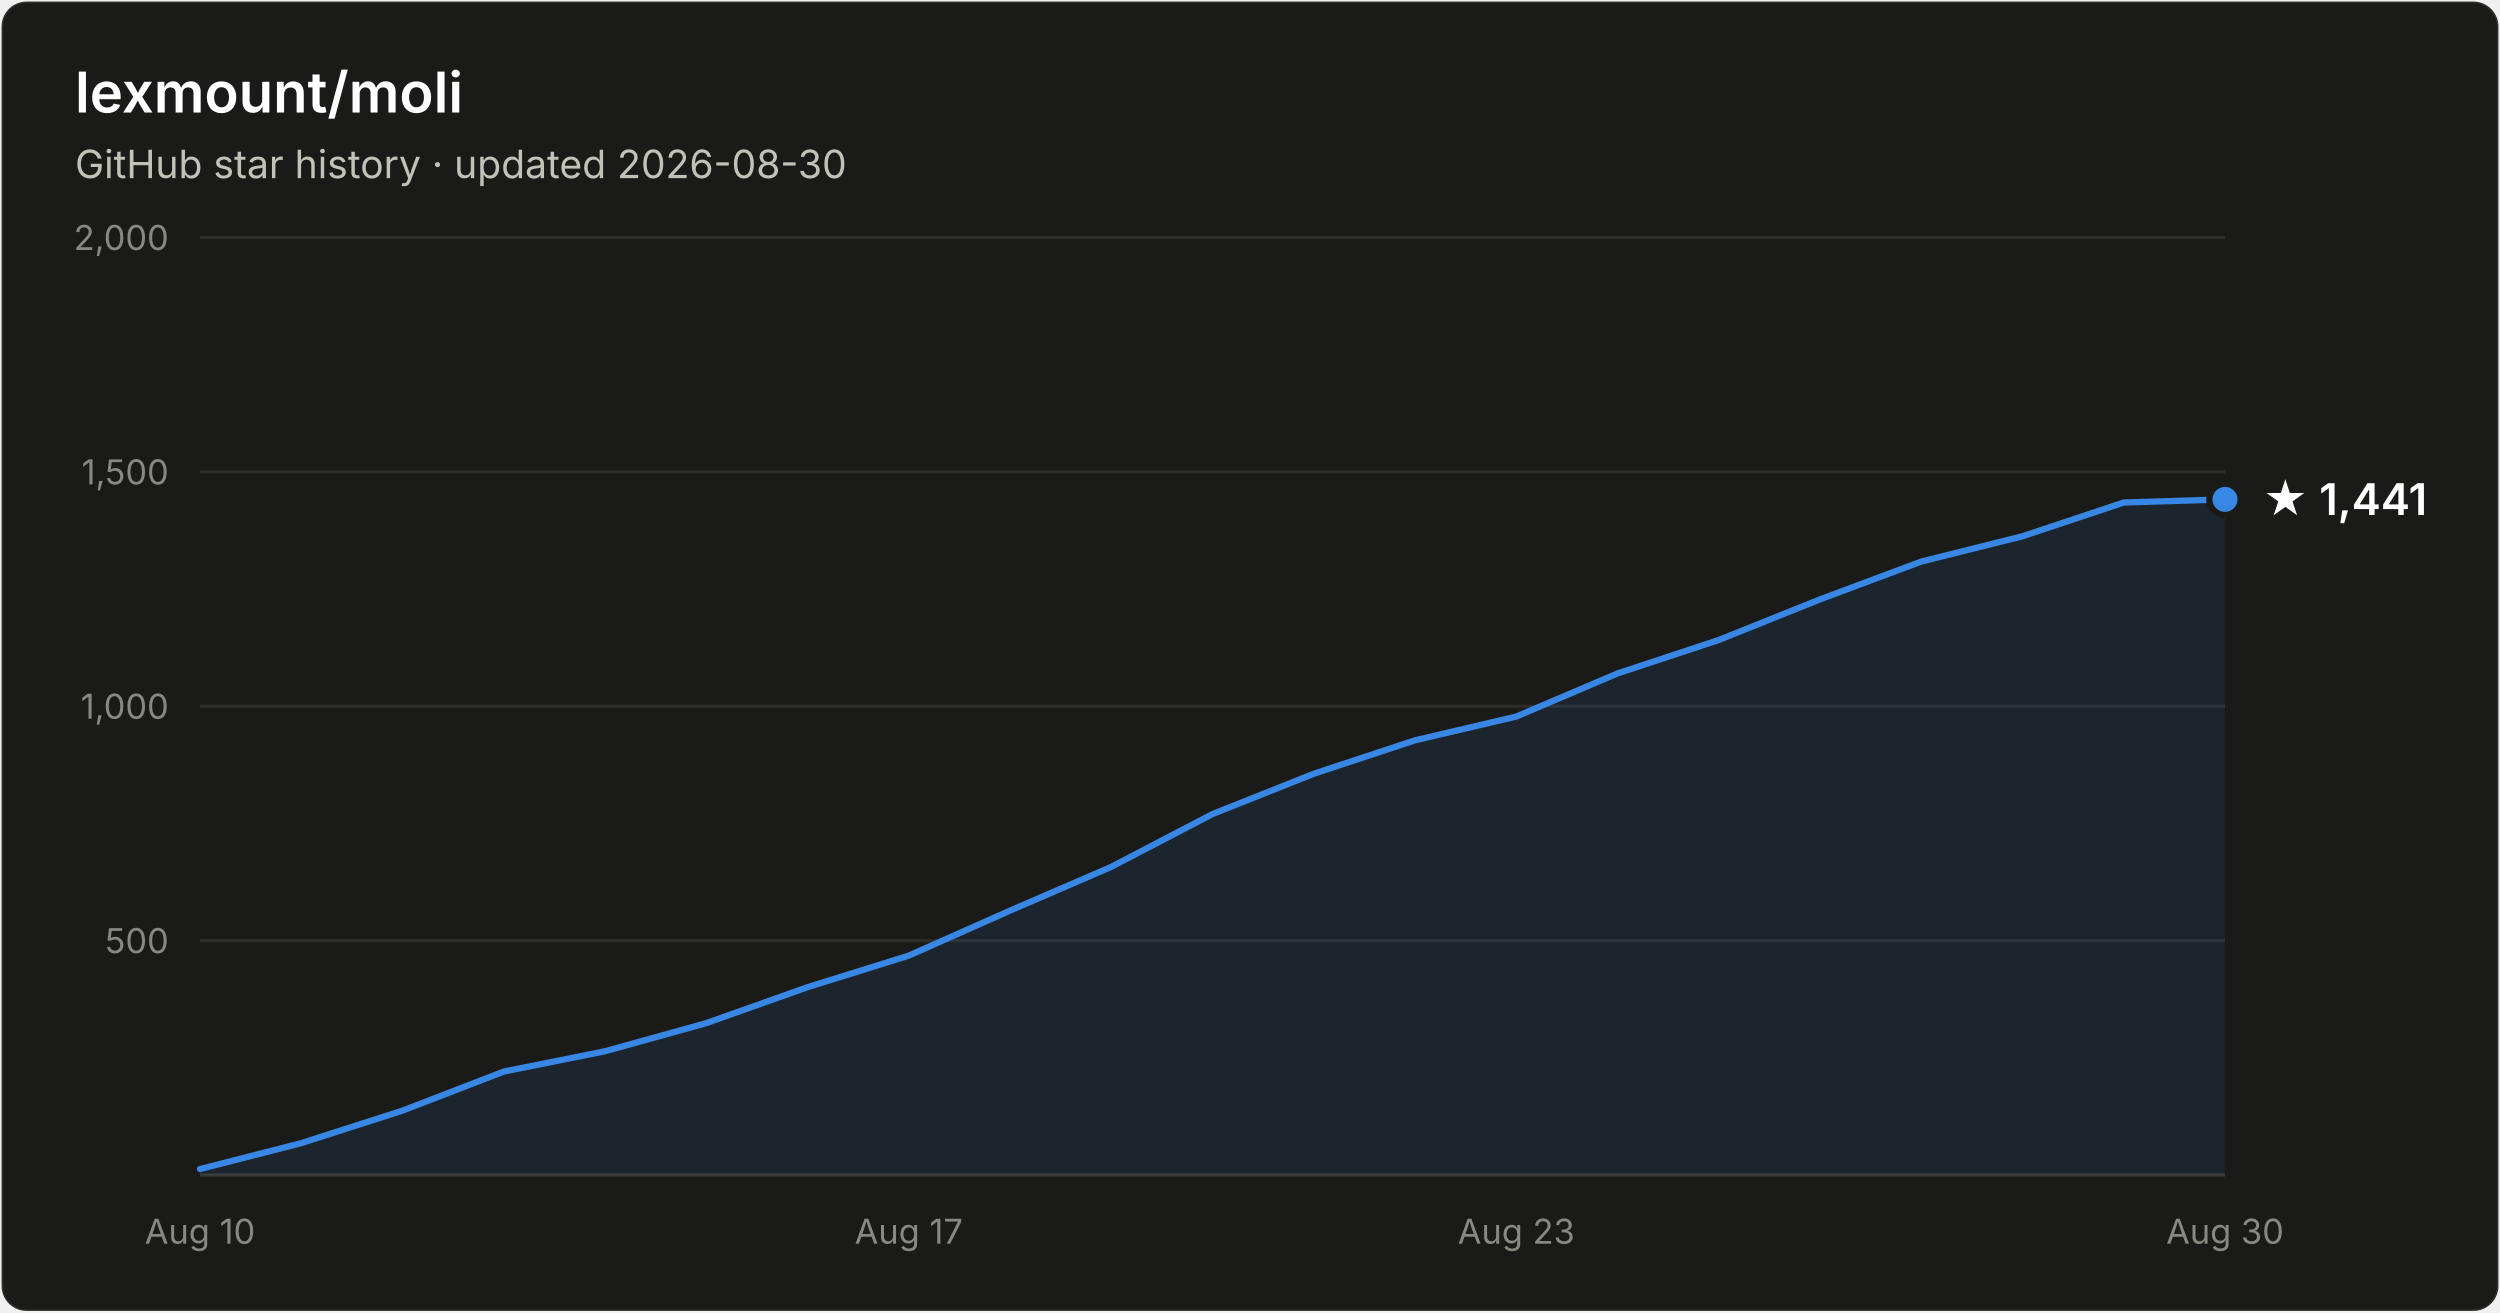
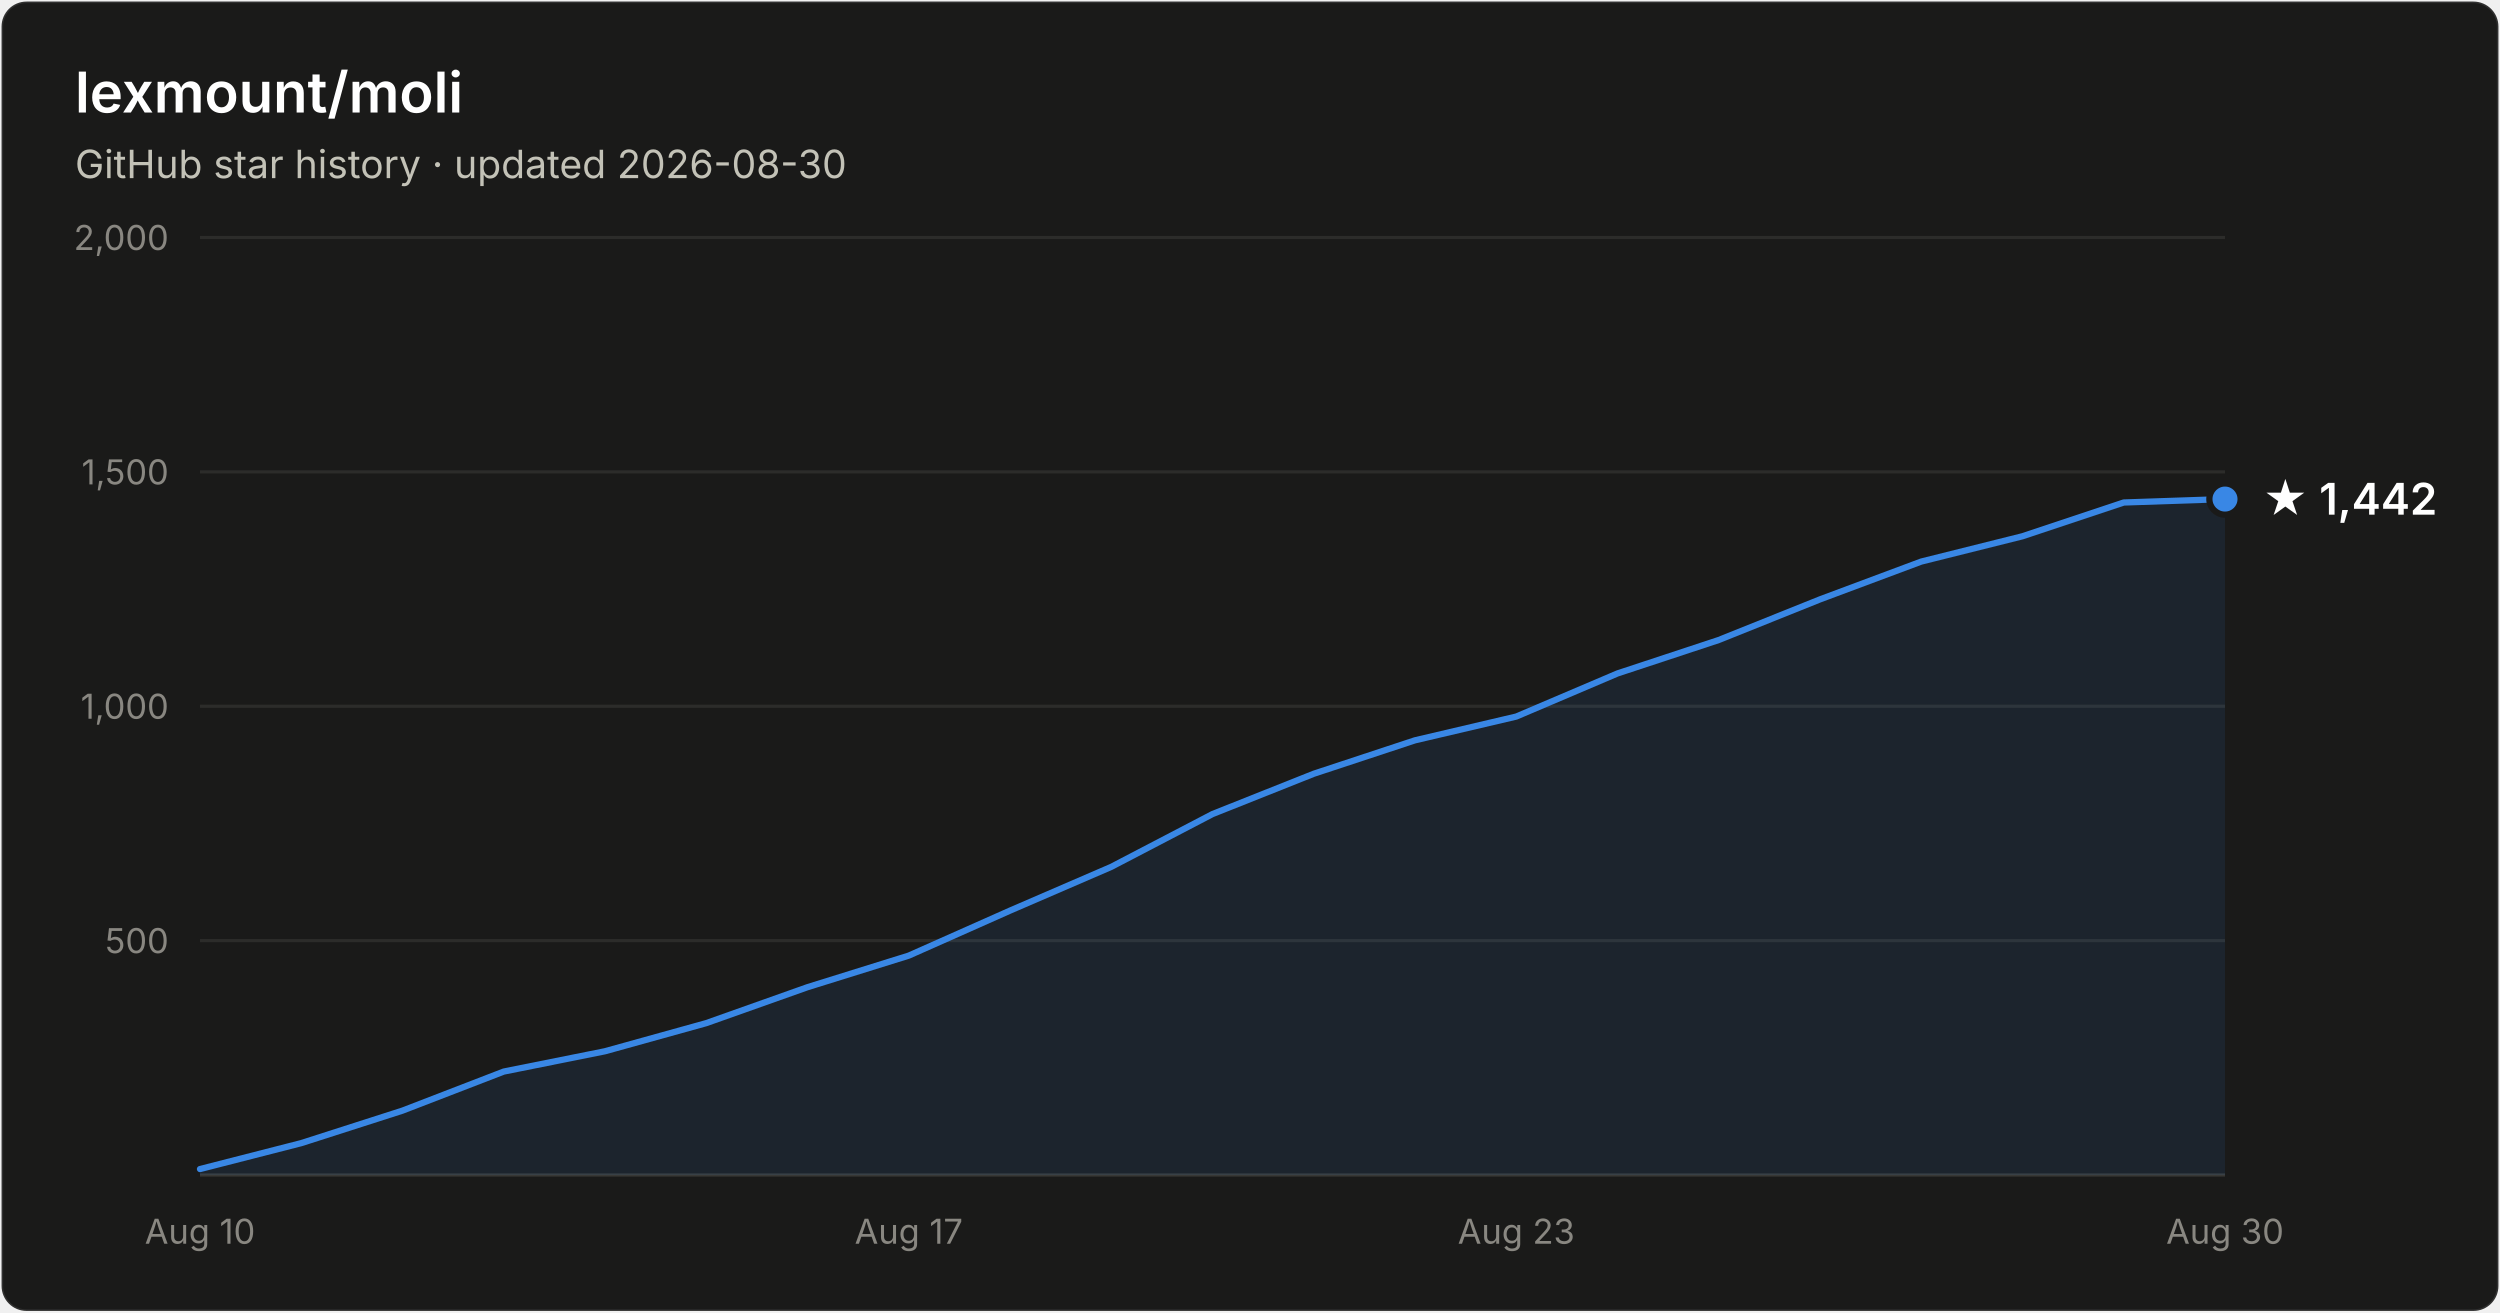
- <svg xmlns="http://www.w3.org/2000/svg" width="800" height="420" viewBox="0 0 800 420" font-family="system-ui, -apple-system, Segoe UI, sans-serif" role="img" aria-label="Star history of lexmount/moli: 1,441 stars as of 2026-08-30">
+ <svg xmlns="http://www.w3.org/2000/svg" width="800" height="420" viewBox="0 0 800 420" font-family="system-ui, -apple-system, Segoe UI, sans-serif" role="img" aria-label="Star history of lexmount/moli: 1,442 stars as of 2026-08-30">
  <rect x="0.5" y="0.5" width="799" height="419" rx="8" fill="#1a1a19" stroke="rgba(255,255,255,0.10)" />
  <text x="24" y="36" fill="#ffffff" font-size="18" font-weight="600">lexmount/moli</text>
  <text x="24" y="57" fill="#c3c2b7" font-size="12.5">GitHub star history · updated 2026-08-30</text>
  <line x1="64" y1="301.0" x2="712" y2="301.0" stroke="#2c2c2a" stroke-width="1" />
  <text x="54" y="305.0" text-anchor="end" fill="#898781" font-size="11" style="font-variant-numeric:tabular-nums">500</text>
  <line x1="64" y1="226.0" x2="712" y2="226.0" stroke="#2c2c2a" stroke-width="1" />
  <text x="54" y="230.0" text-anchor="end" fill="#898781" font-size="11" style="font-variant-numeric:tabular-nums">1,000</text>
  <line x1="64" y1="151.0" x2="712" y2="151.0" stroke="#2c2c2a" stroke-width="1" />
  <text x="54" y="155.0" text-anchor="end" fill="#898781" font-size="11" style="font-variant-numeric:tabular-nums">1,500</text>
  <line x1="64" y1="76.0" x2="712" y2="76.0" stroke="#2c2c2a" stroke-width="1" />
  <text x="54" y="80.0" text-anchor="end" fill="#898781" font-size="11" style="font-variant-numeric:tabular-nums">2,000</text>
  <line x1="64" y1="376" x2="712" y2="376" stroke="#383835" stroke-width="1" />
  <text x="64.0" y="398" text-anchor="middle" fill="#898781" font-size="11" style="font-variant-numeric:tabular-nums">Aug 10</text>
  <text x="290.8" y="398" text-anchor="middle" fill="#898781" font-size="11" style="font-variant-numeric:tabular-nums">Aug 17</text>
  <text x="485.2" y="398" text-anchor="middle" fill="#898781" font-size="11" style="font-variant-numeric:tabular-nums">Aug 23</text>
  <text x="712.0" y="398" text-anchor="middle" fill="#898781" font-size="11" style="font-variant-numeric:tabular-nums">Aug 30</text>
-   <path d="M64.0 374.1 L96.4 365.8 L128.8 355.4 L161.2 342.9 L193.6 336.4 L226.0 327.4 L258.4 315.9 L290.8 305.8 L323.2 291.4 L355.6 277.4 L388.0 260.5 L420.4 247.6 L452.8 236.9 L485.2 229.3 L517.6 215.5 L550.0 204.8 L582.4 191.8 L614.8 179.7 L647.2 171.6 L679.6 160.8 L712.0 159.8 L712.0 376 L64.0 376 Z" fill="#3987e5" fill-opacity="0.1" />
-   <path d="M64.0 374.1 L96.4 365.8 L128.8 355.4 L161.2 342.9 L193.6 336.4 L226.0 327.4 L258.4 315.9 L290.8 305.8 L323.2 291.4 L355.6 277.4 L388.0 260.5 L420.4 247.6 L452.8 236.9 L485.2 229.3 L517.6 215.5 L550.0 204.8 L582.4 191.8 L614.8 179.7 L647.2 171.6 L679.6 160.8 L712.0 159.8" fill="none" stroke="#3987e5" stroke-width="2" stroke-linejoin="round" stroke-linecap="round" />
-   <circle cx="712.0" cy="159.8" r="5" fill="#3987e5" stroke="#1a1a19" stroke-width="2" />
-   <text x="724.0" y="164.8" fill="#ffffff" font-size="14" font-weight="600">★ 1,441</text>
+   <path d="M64.0 374.1 L96.4 365.8 L128.8 355.4 L161.2 342.9 L193.6 336.4 L226.0 327.4 L258.4 315.9 L290.8 305.8 L323.2 291.4 L355.6 277.4 L388.0 260.5 L420.4 247.6 L452.8 236.9 L485.2 229.3 L517.6 215.5 L550.0 204.8 L582.4 191.8 L614.8 179.7 L647.2 171.6 L679.6 160.8 L712.0 159.7 L712.0 376 L64.0 376 Z" fill="#3987e5" fill-opacity="0.1" />
+   <path d="M64.0 374.1 L96.4 365.8 L128.8 355.4 L161.2 342.9 L193.6 336.4 L226.0 327.4 L258.4 315.9 L290.8 305.8 L323.2 291.4 L355.6 277.4 L388.0 260.5 L420.4 247.6 L452.8 236.9 L485.2 229.3 L517.6 215.5 L550.0 204.8 L582.4 191.8 L614.8 179.7 L647.2 171.6 L679.6 160.8 L712.0 159.7" fill="none" stroke="#3987e5" stroke-width="2" stroke-linejoin="round" stroke-linecap="round" />
+   <circle cx="712.0" cy="159.7" r="5" fill="#3987e5" stroke="#1a1a19" stroke-width="2" />
+   <text x="724.0" y="164.7" fill="#ffffff" font-size="14" font-weight="600">★ 1,442</text>
</svg>
